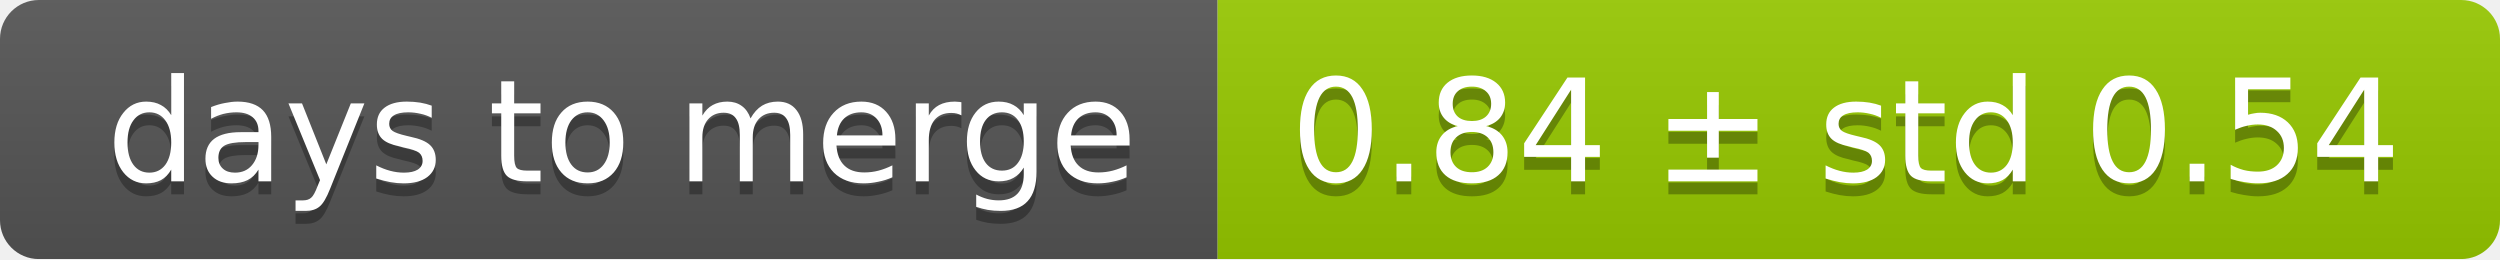
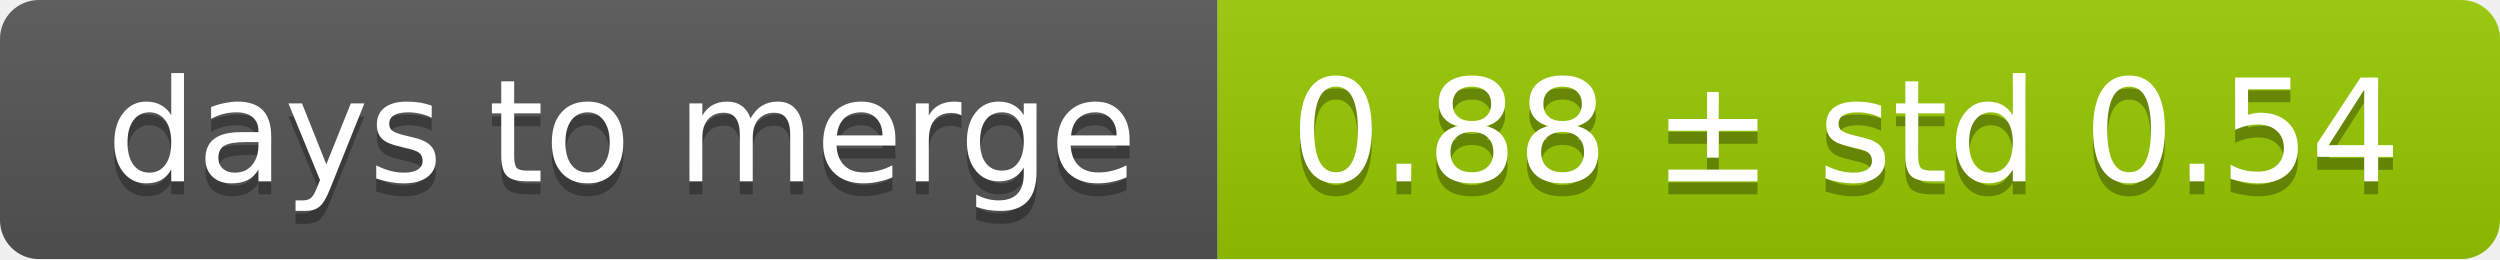
<svg xmlns="http://www.w3.org/2000/svg" width="193" height="20">
  <linearGradient id="smooth" x2="0" y2="100%">
    <stop offset="0" stop-color="#bbb" stop-opacity=".1" />
    <stop offset="1" stop-opacity=".1" />
  </linearGradient>
  <mask id="round">
    <rect width="193" height="20" rx="3" fill="#fff" />
  </mask>
  <g mask="url(#round)">
    <rect width="94" height="20" fill="#555" />
    <rect x="94" width="99" height="20" fill="#97ca00" />
    <rect width="193" height="20" fill="url(#smooth)" />
  </g>
  <g fill="#fff" text-anchor="middle" font-family="DejaVu Sans,Verdana,Geneva,sans-serif" font-size="11">
    <text x="48" y="15" fill="#010101" fill-opacity=".3">days to merge</text>
    <text x="48" y="14">days to merge</text>
-     <text x="142.5" y="15" fill="#010101" fill-opacity=".3">0.84 ± std 0.54</text>
-     <text x="142.5" y="14">0.84 ± std 0.54</text>
+     <text x="142.5" y="15" fill="#010101" fill-opacity=".3">0.88 ± std 0.54</text>
+     <text x="142.5" y="14">0.88 ± std 0.54</text>
  </g>
</svg>
